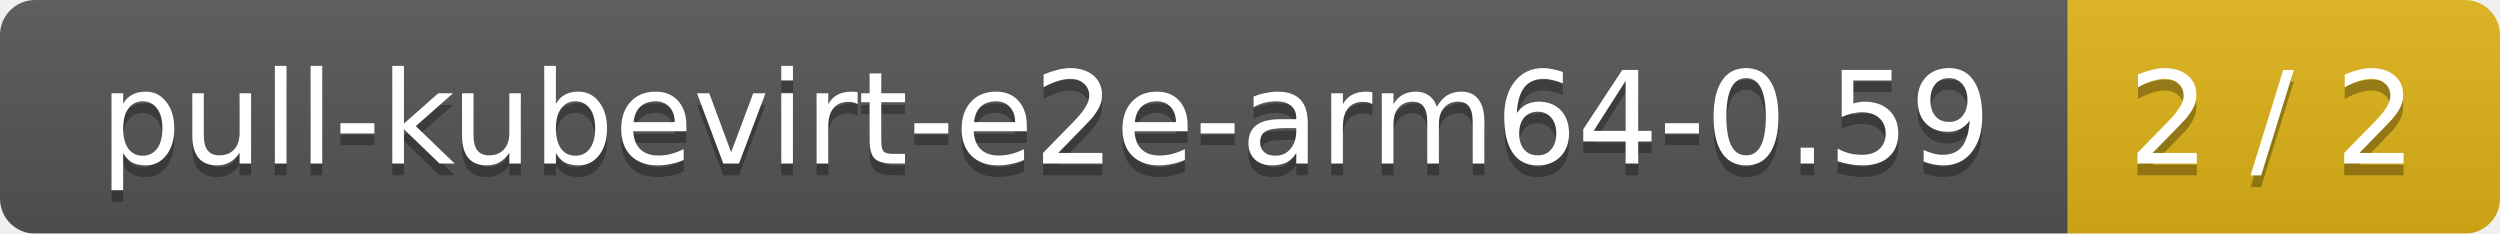
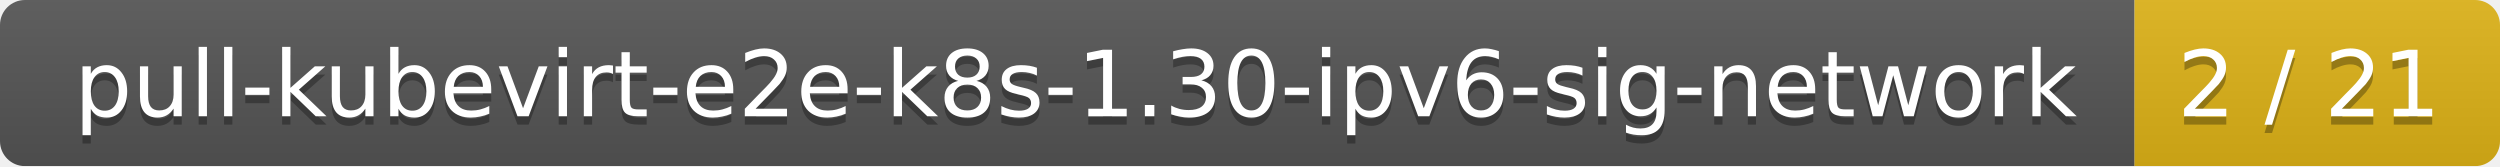
- <svg xmlns="http://www.w3.org/2000/svg" width="214" height="20">
+ <svg xmlns="http://www.w3.org/2000/svg" width="301" height="20">
  <linearGradient id="smooth" x2="0" y2="100%">
    <stop offset="0" stop-color="#bbb" stop-opacity=".1" />
    <stop offset="1" stop-opacity=".1" />
  </linearGradient>
  <mask id="round">
-     <rect width="214" height="20" rx="3" fill="#fff" />
+     <rect width="301" height="20" rx="3" fill="#fff" />
  </mask>
  <g mask="url(#round)">
-     <rect width="177" height="20" fill="#555" />
-     <rect x="177" width="37" height="20" fill="#dfb317" />
-     <rect width="214" height="20" fill="url(#smooth)" />
+     <rect width="257" height="20" fill="#555" />
+     <rect x="257" width="44" height="20" fill="#dfb317" />
+     <rect width="301" height="20" fill="url(#smooth)" />
  </g>
  <g fill="#fff" text-anchor="middle" font-family="DejaVu Sans,Verdana,Geneva,sans-serif" font-size="11">
-     <text x="89.5" y="15" fill="#010101" fill-opacity=".3">pull-kubevirt-e2e-arm64-0.59</text>
-     <text x="89.5" y="14">pull-kubevirt-e2e-arm64-0.59</text>
-     <text x="194.5" y="15" fill="#010101" fill-opacity=".3">2 / 2</text>
-     <text x="194.5" y="14">2 / 2</text>
+     <text x="129.5" y="15" fill="#010101" fill-opacity=".3">pull-kubevirt-e2e-k8s-1.30-ipv6-sig-network</text>
+     <text x="129.5" y="14">pull-kubevirt-e2e-k8s-1.30-ipv6-sig-network</text>
+     <text x="278" y="15" fill="#010101" fill-opacity=".3">2 / 21</text>
+     <text x="278" y="14">2 / 21</text>
  </g>
</svg>
